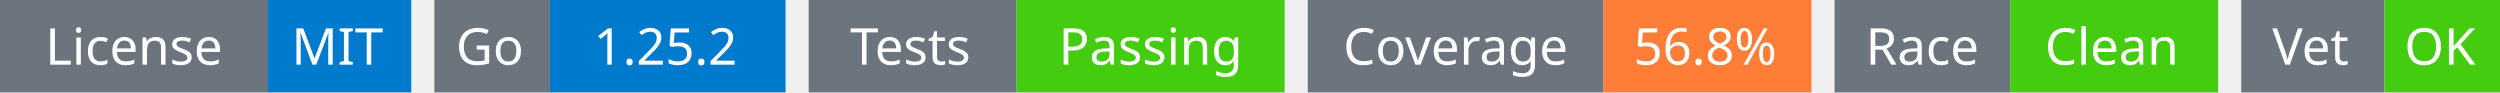
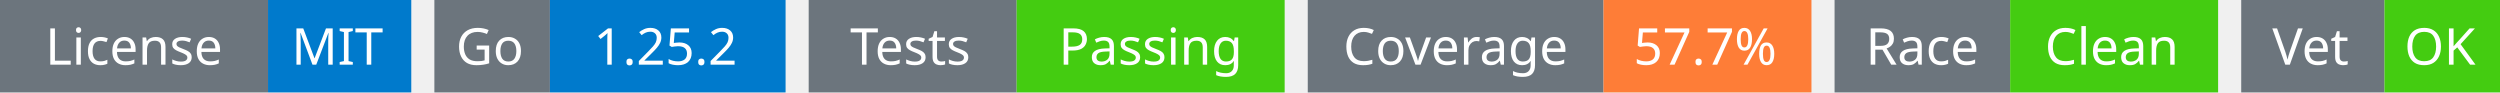
<svg xmlns="http://www.w3.org/2000/svg" width="541" height="20" viewBox="0 0 541 20">
  <g transform="translate(0, 0)">
    <rect x="0" y="0" width="58" height="20" fill="#6c757d" />
    <rect x="58" y="0" width="31" height="20" fill="#007acc" />
    <text x="29" y="14" text-anchor="middle" font-family="sans-serif" font-size="11" fill="white">License</text>
    <text x="73" y="14" text-anchor="middle" font-family="sans-serif" font-size="11" fill="white">MIT</text>
  </g>
  <g transform="translate(94, 0)">
    <rect x="0" y="0" width="25" height="20" fill="#6c757d" />
    <rect x="25" y="0" width="51" height="20" fill="#007acc" />
    <text x="12" y="14" text-anchor="middle" font-family="sans-serif" font-size="11" fill="white">Go</text>
    <text x="50" y="14" text-anchor="middle" font-family="sans-serif" font-size="11" fill="white">1.25.2</text>
  </g>
  <g transform="translate(175, 0)">
    <rect x="0" y="0" width="45" height="20" fill="#6c757d" />
    <rect x="45" y="0" width="58" height="20" fill="#4c1" />
    <text x="22" y="14" text-anchor="middle" font-family="sans-serif" font-size="11" fill="white">Tests</text>
    <text x="74" y="14" text-anchor="middle" font-family="sans-serif" font-size="11" fill="white">Passing</text>
  </g>
  <g transform="translate(283, 0)">
    <rect x="0" y="0" width="64" height="20" fill="#6c757d" />
    <rect x="64" y="0" width="45" height="20" fill="#fe7d37" />
    <text x="32" y="14" text-anchor="middle" font-family="sans-serif" font-size="11" fill="white">Coverage</text>
-     <text x="86" y="14" text-anchor="middle" font-family="sans-serif" font-size="11" fill="white">56.8%</text>
+     <text x="86" y="14" text-anchor="middle" font-family="sans-serif" font-size="11" fill="white">57.7%</text>
  </g>
  <g transform="translate(397, 0)">
    <rect x="0" y="0" width="38" height="20" fill="#6c757d" />
    <rect x="38" y="0" width="45" height="20" fill="#4c1" />
    <text x="19" y="14" text-anchor="middle" font-family="sans-serif" font-size="11" fill="white">Race</text>
    <text x="60" y="14" text-anchor="middle" font-family="sans-serif" font-size="11" fill="white">Clean</text>
  </g>
  <g transform="translate(485, 0)">
    <rect x="0" y="0" width="31" height="20" fill="#6c757d" />
    <rect x="31" y="0" width="25" height="20" fill="#4c1" />
    <text x="15" y="14" text-anchor="middle" font-family="sans-serif" font-size="11" fill="white">Vet</text>
    <text x="43" y="14" text-anchor="middle" font-family="sans-serif" font-size="11" fill="white">OK</text>
  </g>
</svg>
